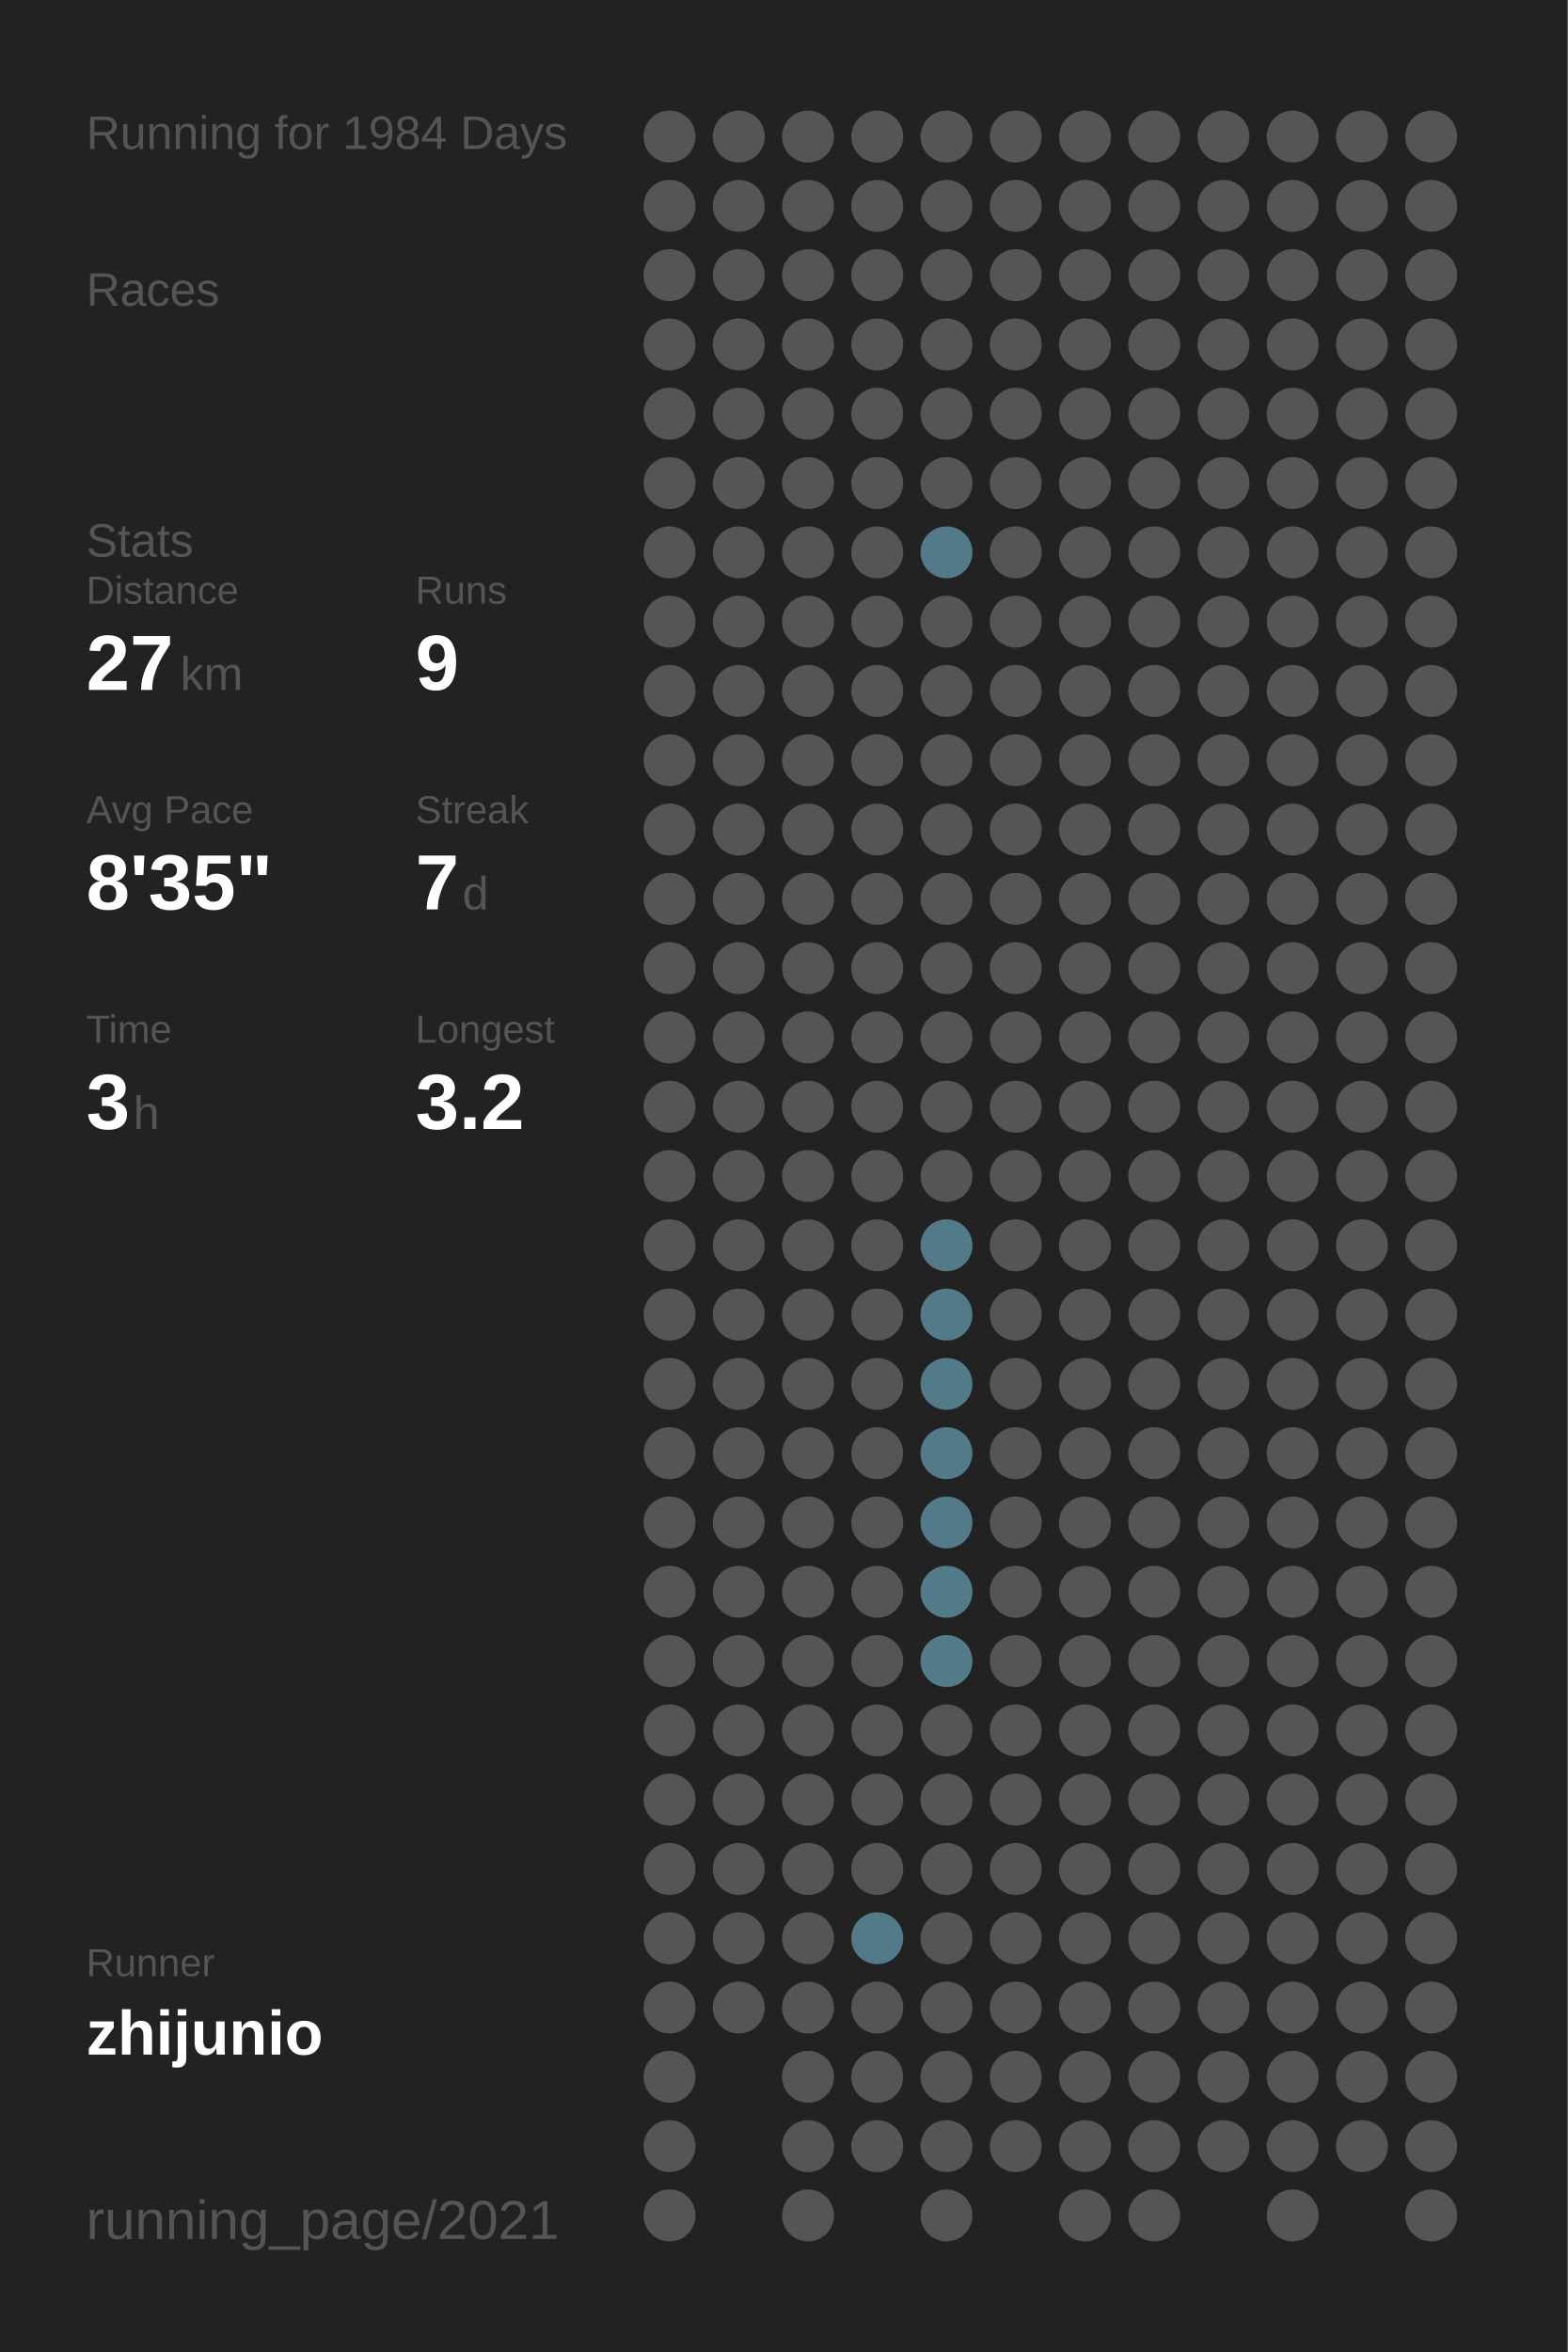
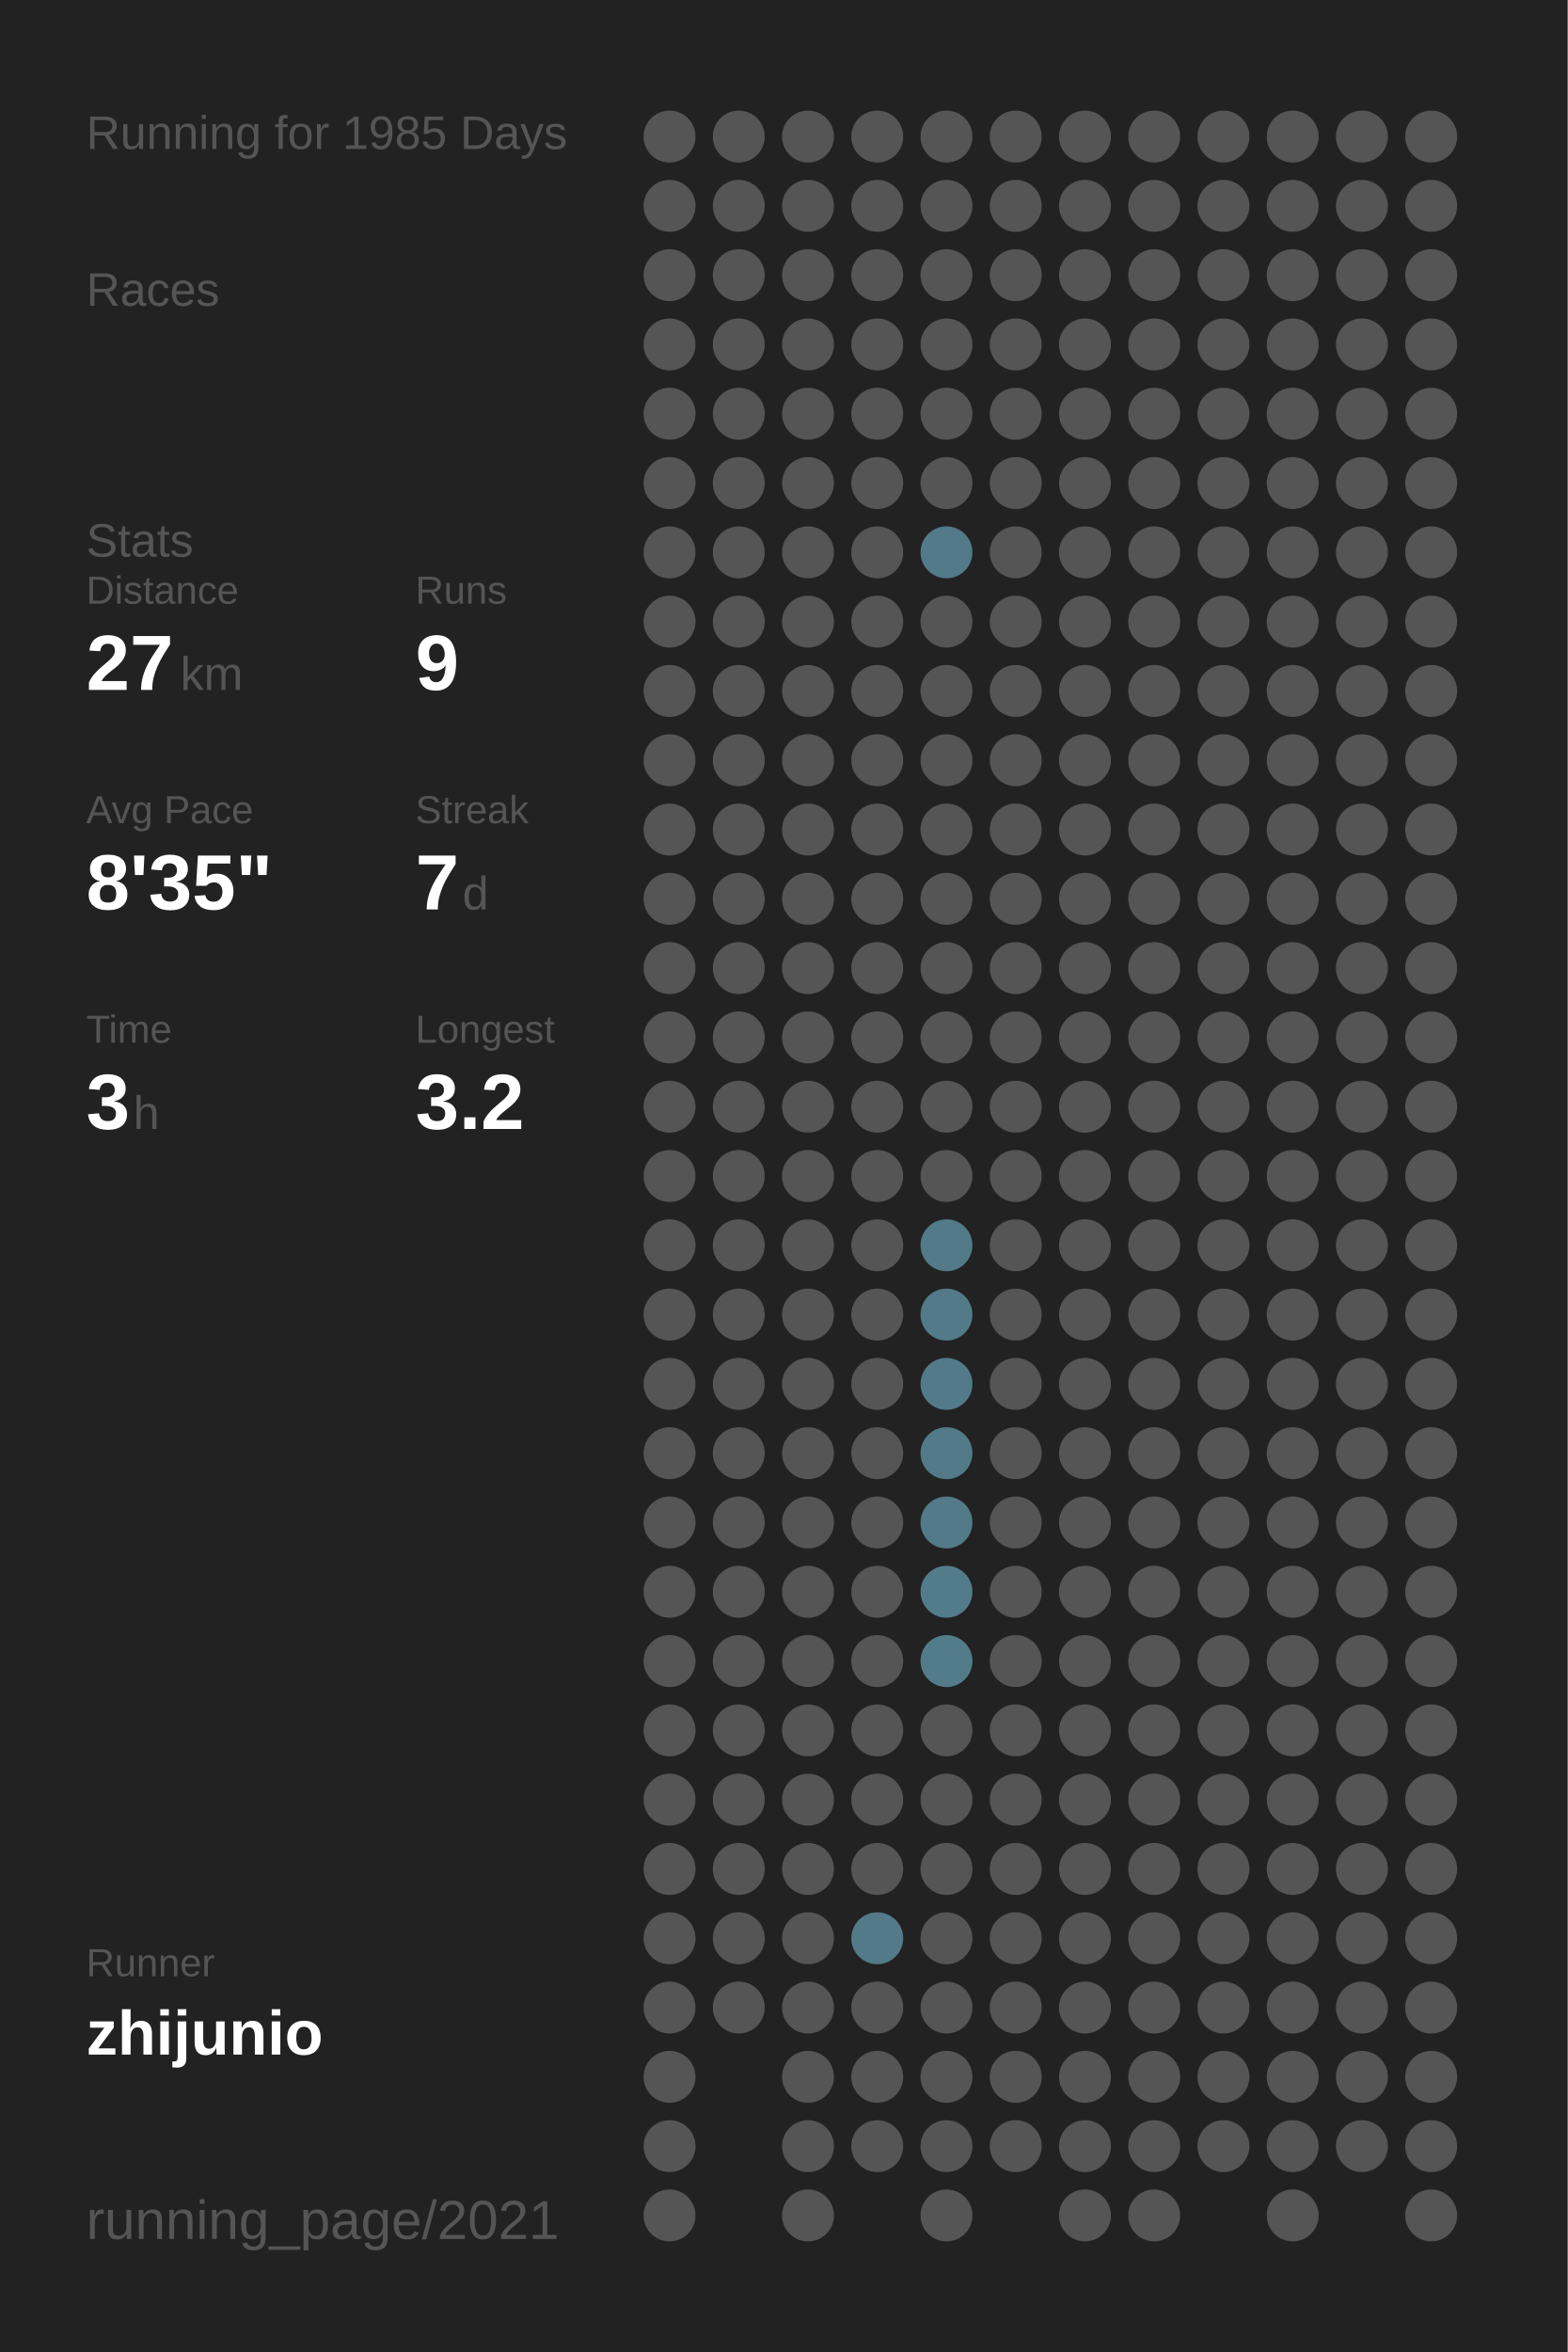
<svg xmlns="http://www.w3.org/2000/svg" baseProfile="full" height="300mm" version="1.1" viewBox="0,0,200,300" width="200mm">
  <defs />
  <rect fill="#222222" height="300" width="200" x="0" y="0" />
-   <text fill="#555555" style="font-size:6px; font-family:Arial;" x="11" y="19">Running for 1984 Days</text>
+   <text fill="#555555" style="font-size:6px; font-family:Arial;" x="11" y="19">Running for 1985 Days</text>
  <text fill="#555555" style="font-size:6px; font-family:Arial;" x="11" y="39">Races</text>
  <text fill="#555555" style="font-size:6px; font-family:Arial;" x="11" y="71">Stats</text>
  <text fill="#555555" style="font-size:5px; font-family:Arial;" x="11" y="77">Distance</text>
  <text fill="#FFFFFF" style="font-size:10px; font-family:Arial; font-weight:bold;" x="11" y="88">27</text>
  <text fill="#555555" style="font-size:6px; font-family:Arial;" x="23" y="88">km</text>
  <text fill="#555555" style="font-size:5px; font-family:Arial;" x="53" y="77">Runs</text>
  <text fill="#FFFFFF" style="font-size:10px; font-family:Arial; font-weight:bold;" x="53" y="88">9</text>
  <text fill="#555555" style="font-size:5px; font-family:Arial;" x="11" y="105">Avg Pace</text>
  <text fill="#FFFFFF" style="font-size:10px; font-family:Arial; font-weight:bold;" x="11" y="116">8'35"</text>
  <text fill="#555555" style="font-size:5px; font-family:Arial;" x="53" y="105">Streak</text>
  <text fill="#FFFFFF" style="font-size:10px; font-family:Arial; font-weight:bold;" x="53" y="116">7</text>
  <text fill="#555555" style="font-size:6px; font-family:Arial;" x="59" y="116">d</text>
  <text fill="#555555" style="font-size:5px; font-family:Arial;" x="11" y="133">Time</text>
  <text fill="#FFFFFF" style="font-size:10px; font-family:Arial; font-weight:bold;" x="11" y="144">3</text>
  <text fill="#555555" style="font-size:6px; font-family:Arial;" x="17" y="144">h</text>
  <text fill="#555555" style="font-size:5px; font-family:Arial;" x="53" y="133">Longest</text>
  <text fill="#FFFFFF" style="font-size:10px; font-family:Arial; font-weight:bold;" x="53" y="144">3.2</text>
  <text fill="#555555" style="font-size:5px; font-family:Arial;" x="11" y="252.065">Runner</text>
  <text fill="#FFFFFF" style="font-size:8px; font-family:Arial; font-weight:bold;" x="11" y="262.065">zhijunio</text>
  <text fill="#555555" style="font-size:7px; font-family:Arial;" x="11" y="285.581">running_page/2021</text>
  <circle cx="85.417" cy="17.419" fill="#555555" r="3.312" />
  <circle cx="85.417" cy="26.258" fill="#555555" r="3.312" />
  <circle cx="85.417" cy="35.097" fill="#555555" r="3.312" />
  <circle cx="85.417" cy="43.935" fill="#555555" r="3.312" />
  <circle cx="85.417" cy="52.774" fill="#555555" r="3.312" />
  <circle cx="85.417" cy="61.613" fill="#555555" r="3.312" />
  <circle cx="85.417" cy="70.452" fill="#555555" r="3.312" />
  <circle cx="85.417" cy="79.29" fill="#555555" r="3.312" />
  <circle cx="85.417" cy="88.129" fill="#555555" r="3.312" />
  <circle cx="85.417" cy="96.968" fill="#555555" r="3.312" />
  <circle cx="85.417" cy="105.806" fill="#555555" r="3.312" />
  <circle cx="85.417" cy="114.645" fill="#555555" r="3.312" />
  <circle cx="85.417" cy="123.484" fill="#555555" r="3.312" />
  <circle cx="85.417" cy="132.323" fill="#555555" r="3.312" />
  <circle cx="85.417" cy="141.161" fill="#555555" r="3.312" />
  <circle cx="85.417" cy="150" fill="#555555" r="3.312" />
  <circle cx="85.417" cy="158.839" fill="#555555" r="3.312" />
  <circle cx="85.417" cy="167.677" fill="#555555" r="3.312" />
  <circle cx="85.417" cy="176.516" fill="#555555" r="3.312" />
  <circle cx="85.417" cy="185.355" fill="#555555" r="3.312" />
  <circle cx="85.417" cy="194.194" fill="#555555" r="3.312" />
  <circle cx="85.417" cy="203.032" fill="#555555" r="3.312" />
  <circle cx="85.417" cy="211.871" fill="#555555" r="3.312" />
  <circle cx="85.417" cy="220.71" fill="#555555" r="3.312" />
  <circle cx="85.417" cy="229.548" fill="#555555" r="3.312" />
  <circle cx="85.417" cy="238.387" fill="#555555" r="3.312" />
  <circle cx="85.417" cy="247.226" fill="#555555" r="3.312" />
  <circle cx="85.417" cy="256.065" fill="#555555" r="3.312" />
  <circle cx="85.417" cy="264.903" fill="#555555" r="3.312" />
  <circle cx="85.417" cy="273.742" fill="#555555" r="3.312" />
  <circle cx="85.417" cy="282.581" fill="#555555" r="3.312" />
  <circle cx="94.25" cy="17.419" fill="#555555" r="3.312" />
  <circle cx="94.25" cy="26.258" fill="#555555" r="3.312" />
  <circle cx="94.25" cy="35.097" fill="#555555" r="3.312" />
  <circle cx="94.25" cy="43.935" fill="#555555" r="3.312" />
  <circle cx="94.25" cy="52.774" fill="#555555" r="3.312" />
  <circle cx="94.25" cy="61.613" fill="#555555" r="3.312" />
  <circle cx="94.25" cy="70.452" fill="#555555" r="3.312" />
  <circle cx="94.25" cy="79.29" fill="#555555" r="3.312" />
  <circle cx="94.25" cy="88.129" fill="#555555" r="3.312" />
  <circle cx="94.25" cy="96.968" fill="#555555" r="3.312" />
  <circle cx="94.25" cy="105.806" fill="#555555" r="3.312" />
  <circle cx="94.25" cy="114.645" fill="#555555" r="3.312" />
  <circle cx="94.25" cy="123.484" fill="#555555" r="3.312" />
  <circle cx="94.25" cy="132.323" fill="#555555" r="3.312" />
  <circle cx="94.25" cy="141.161" fill="#555555" r="3.312" />
  <circle cx="94.25" cy="150" fill="#555555" r="3.312" />
  <circle cx="94.25" cy="158.839" fill="#555555" r="3.312" />
  <circle cx="94.25" cy="167.677" fill="#555555" r="3.312" />
  <circle cx="94.25" cy="176.516" fill="#555555" r="3.312" />
  <circle cx="94.25" cy="185.355" fill="#555555" r="3.312" />
  <circle cx="94.25" cy="194.194" fill="#555555" r="3.312" />
  <circle cx="94.25" cy="203.032" fill="#555555" r="3.312" />
  <circle cx="94.25" cy="211.871" fill="#555555" r="3.312" />
  <circle cx="94.25" cy="220.71" fill="#555555" r="3.312" />
  <circle cx="94.25" cy="229.548" fill="#555555" r="3.312" />
  <circle cx="94.25" cy="238.387" fill="#555555" r="3.312" />
  <circle cx="94.25" cy="247.226" fill="#555555" r="3.312" />
  <circle cx="94.25" cy="256.065" fill="#555555" r="3.312" />
  <circle cx="103.083" cy="17.419" fill="#555555" r="3.312" />
  <circle cx="103.083" cy="26.258" fill="#555555" r="3.312" />
  <circle cx="103.083" cy="35.097" fill="#555555" r="3.312" />
  <circle cx="103.083" cy="43.935" fill="#555555" r="3.312" />
  <circle cx="103.083" cy="52.774" fill="#555555" r="3.312" />
  <circle cx="103.083" cy="61.613" fill="#555555" r="3.312" />
  <circle cx="103.083" cy="70.452" fill="#555555" r="3.312" />
  <circle cx="103.083" cy="79.29" fill="#555555" r="3.312" />
  <circle cx="103.083" cy="88.129" fill="#555555" r="3.312" />
  <circle cx="103.083" cy="96.968" fill="#555555" r="3.312" />
  <circle cx="103.083" cy="105.806" fill="#555555" r="3.312" />
  <circle cx="103.083" cy="114.645" fill="#555555" r="3.312" />
  <circle cx="103.083" cy="123.484" fill="#555555" r="3.312" />
  <circle cx="103.083" cy="132.323" fill="#555555" r="3.312" />
  <circle cx="103.083" cy="141.161" fill="#555555" r="3.312" />
  <circle cx="103.083" cy="150" fill="#555555" r="3.312" />
  <circle cx="103.083" cy="158.839" fill="#555555" r="3.312" />
  <circle cx="103.083" cy="167.677" fill="#555555" r="3.312" />
  <circle cx="103.083" cy="176.516" fill="#555555" r="3.312" />
  <circle cx="103.083" cy="185.355" fill="#555555" r="3.312" />
  <circle cx="103.083" cy="194.194" fill="#555555" r="3.312" />
  <circle cx="103.083" cy="203.032" fill="#555555" r="3.312" />
  <circle cx="103.083" cy="211.871" fill="#555555" r="3.312" />
  <circle cx="103.083" cy="220.71" fill="#555555" r="3.312" />
  <circle cx="103.083" cy="229.548" fill="#555555" r="3.312" />
  <circle cx="103.083" cy="238.387" fill="#555555" r="3.312" />
  <circle cx="103.083" cy="247.226" fill="#555555" r="3.312" />
  <circle cx="103.083" cy="256.065" fill="#555555" r="3.312" />
  <circle cx="103.083" cy="264.903" fill="#555555" r="3.312" />
  <circle cx="103.083" cy="273.742" fill="#555555" r="3.312" />
  <circle cx="103.083" cy="282.581" fill="#555555" r="3.312" />
  <circle cx="111.917" cy="17.419" fill="#555555" r="3.312" />
  <circle cx="111.917" cy="26.258" fill="#555555" r="3.312" />
  <circle cx="111.917" cy="35.097" fill="#555555" r="3.312" />
  <circle cx="111.917" cy="43.935" fill="#555555" r="3.312" />
  <circle cx="111.917" cy="52.774" fill="#555555" r="3.312" />
  <circle cx="111.917" cy="61.613" fill="#555555" r="3.312" />
  <circle cx="111.917" cy="70.452" fill="#555555" r="3.312" />
  <circle cx="111.917" cy="79.29" fill="#555555" r="3.312" />
  <circle cx="111.917" cy="88.129" fill="#555555" r="3.312" />
  <circle cx="111.917" cy="96.968" fill="#555555" r="3.312" />
  <circle cx="111.917" cy="105.806" fill="#555555" r="3.312" />
  <circle cx="111.917" cy="114.645" fill="#555555" r="3.312" />
  <circle cx="111.917" cy="123.484" fill="#555555" r="3.312" />
  <circle cx="111.917" cy="132.323" fill="#555555" r="3.312" />
  <circle cx="111.917" cy="141.161" fill="#555555" r="3.312" />
  <circle cx="111.917" cy="150" fill="#555555" r="3.312" />
  <circle cx="111.917" cy="158.839" fill="#555555" r="3.312" />
  <circle cx="111.917" cy="167.677" fill="#555555" r="3.312" />
  <circle cx="111.917" cy="176.516" fill="#555555" r="3.312" />
  <circle cx="111.917" cy="185.355" fill="#555555" r="3.312" />
  <circle cx="111.917" cy="194.194" fill="#555555" r="3.312" />
  <circle cx="111.917" cy="203.032" fill="#555555" r="3.312" />
  <circle cx="111.917" cy="211.871" fill="#555555" r="3.312" />
  <circle cx="111.917" cy="220.71" fill="#555555" r="3.312" />
  <circle cx="111.917" cy="229.548" fill="#555555" r="3.312" />
  <circle cx="111.917" cy="238.387" fill="#555555" r="3.312" />
  <circle cx="111.917" cy="247.226" fill="#527a88" r="3.312" />
  <circle cx="111.917" cy="256.065" fill="#555555" r="3.312" />
  <circle cx="111.917" cy="264.903" fill="#555555" r="3.312" />
  <circle cx="111.917" cy="273.742" fill="#555555" r="3.312" />
  <circle cx="120.75" cy="17.419" fill="#555555" r="3.312" />
  <circle cx="120.75" cy="26.258" fill="#555555" r="3.312" />
  <circle cx="120.75" cy="35.097" fill="#555555" r="3.312" />
  <circle cx="120.75" cy="43.935" fill="#555555" r="3.312" />
  <circle cx="120.75" cy="52.774" fill="#555555" r="3.312" />
  <circle cx="120.75" cy="61.613" fill="#555555" r="3.312" />
  <circle cx="120.75" cy="70.452" fill="#527a88" r="3.312" />
  <circle cx="120.75" cy="79.29" fill="#555555" r="3.312" />
  <circle cx="120.75" cy="88.129" fill="#555555" r="3.312" />
  <circle cx="120.75" cy="96.968" fill="#555555" r="3.312" />
  <circle cx="120.75" cy="105.806" fill="#555555" r="3.312" />
  <circle cx="120.75" cy="114.645" fill="#555555" r="3.312" />
  <circle cx="120.75" cy="123.484" fill="#555555" r="3.312" />
  <circle cx="120.75" cy="132.323" fill="#555555" r="3.312" />
  <circle cx="120.75" cy="141.161" fill="#555555" r="3.312" />
  <circle cx="120.75" cy="150" fill="#555555" r="3.312" />
  <circle cx="120.75" cy="158.839" fill="#527a88" r="3.312" />
  <circle cx="120.75" cy="167.677" fill="#527a88" r="3.312" />
  <circle cx="120.75" cy="176.516" fill="#527a88" r="3.312" />
  <circle cx="120.75" cy="185.355" fill="#527a88" r="3.312" />
  <circle cx="120.75" cy="194.194" fill="#527a88" r="3.312" />
  <circle cx="120.75" cy="203.032" fill="#527c8a" r="3.312" />
  <circle cx="120.75" cy="211.871" fill="#527c8a" r="3.312" />
  <circle cx="120.75" cy="220.71" fill="#555555" r="3.312" />
  <circle cx="120.75" cy="229.548" fill="#555555" r="3.312" />
  <circle cx="120.75" cy="238.387" fill="#555555" r="3.312" />
  <circle cx="120.75" cy="247.226" fill="#555555" r="3.312" />
  <circle cx="120.75" cy="256.065" fill="#555555" r="3.312" />
  <circle cx="120.75" cy="264.903" fill="#555555" r="3.312" />
  <circle cx="120.75" cy="273.742" fill="#555555" r="3.312" />
  <circle cx="120.75" cy="282.581" fill="#555555" r="3.312" />
  <circle cx="129.583" cy="17.419" fill="#555555" r="3.312" />
  <circle cx="129.583" cy="26.258" fill="#555555" r="3.312" />
  <circle cx="129.583" cy="35.097" fill="#555555" r="3.312" />
  <circle cx="129.583" cy="43.935" fill="#555555" r="3.312" />
  <circle cx="129.583" cy="52.774" fill="#555555" r="3.312" />
  <circle cx="129.583" cy="61.613" fill="#555555" r="3.312" />
  <circle cx="129.583" cy="70.452" fill="#555555" r="3.312" />
  <circle cx="129.583" cy="79.29" fill="#555555" r="3.312" />
  <circle cx="129.583" cy="88.129" fill="#555555" r="3.312" />
  <circle cx="129.583" cy="96.968" fill="#555555" r="3.312" />
  <circle cx="129.583" cy="105.806" fill="#555555" r="3.312" />
  <circle cx="129.583" cy="114.645" fill="#555555" r="3.312" />
  <circle cx="129.583" cy="123.484" fill="#555555" r="3.312" />
  <circle cx="129.583" cy="132.323" fill="#555555" r="3.312" />
  <circle cx="129.583" cy="141.161" fill="#555555" r="3.312" />
  <circle cx="129.583" cy="150" fill="#555555" r="3.312" />
  <circle cx="129.583" cy="158.839" fill="#555555" r="3.312" />
  <circle cx="129.583" cy="167.677" fill="#555555" r="3.312" />
  <circle cx="129.583" cy="176.516" fill="#555555" r="3.312" />
  <circle cx="129.583" cy="185.355" fill="#555555" r="3.312" />
  <circle cx="129.583" cy="194.194" fill="#555555" r="3.312" />
  <circle cx="129.583" cy="203.032" fill="#555555" r="3.312" />
  <circle cx="129.583" cy="211.871" fill="#555555" r="3.312" />
  <circle cx="129.583" cy="220.71" fill="#555555" r="3.312" />
  <circle cx="129.583" cy="229.548" fill="#555555" r="3.312" />
  <circle cx="129.583" cy="238.387" fill="#555555" r="3.312" />
  <circle cx="129.583" cy="247.226" fill="#555555" r="3.312" />
  <circle cx="129.583" cy="256.065" fill="#555555" r="3.312" />
  <circle cx="129.583" cy="264.903" fill="#555555" r="3.312" />
  <circle cx="129.583" cy="273.742" fill="#555555" r="3.312" />
  <circle cx="138.417" cy="17.419" fill="#555555" r="3.312" />
  <circle cx="138.417" cy="26.258" fill="#555555" r="3.312" />
  <circle cx="138.417" cy="35.097" fill="#555555" r="3.312" />
  <circle cx="138.417" cy="43.935" fill="#555555" r="3.312" />
  <circle cx="138.417" cy="52.774" fill="#555555" r="3.312" />
  <circle cx="138.417" cy="61.613" fill="#555555" r="3.312" />
  <circle cx="138.417" cy="70.452" fill="#555555" r="3.312" />
  <circle cx="138.417" cy="79.29" fill="#555555" r="3.312" />
  <circle cx="138.417" cy="88.129" fill="#555555" r="3.312" />
  <circle cx="138.417" cy="96.968" fill="#555555" r="3.312" />
  <circle cx="138.417" cy="105.806" fill="#555555" r="3.312" />
  <circle cx="138.417" cy="114.645" fill="#555555" r="3.312" />
  <circle cx="138.417" cy="123.484" fill="#555555" r="3.312" />
  <circle cx="138.417" cy="132.323" fill="#555555" r="3.312" />
  <circle cx="138.417" cy="141.161" fill="#555555" r="3.312" />
  <circle cx="138.417" cy="150" fill="#555555" r="3.312" />
  <circle cx="138.417" cy="158.839" fill="#555555" r="3.312" />
  <circle cx="138.417" cy="167.677" fill="#555555" r="3.312" />
  <circle cx="138.417" cy="176.516" fill="#555555" r="3.312" />
  <circle cx="138.417" cy="185.355" fill="#555555" r="3.312" />
  <circle cx="138.417" cy="194.194" fill="#555555" r="3.312" />
  <circle cx="138.417" cy="203.032" fill="#555555" r="3.312" />
  <circle cx="138.417" cy="211.871" fill="#555555" r="3.312" />
  <circle cx="138.417" cy="220.71" fill="#555555" r="3.312" />
  <circle cx="138.417" cy="229.548" fill="#555555" r="3.312" />
  <circle cx="138.417" cy="238.387" fill="#555555" r="3.312" />
  <circle cx="138.417" cy="247.226" fill="#555555" r="3.312" />
  <circle cx="138.417" cy="256.065" fill="#555555" r="3.312" />
  <circle cx="138.417" cy="264.903" fill="#555555" r="3.312" />
  <circle cx="138.417" cy="273.742" fill="#555555" r="3.312" />
  <circle cx="138.417" cy="282.581" fill="#555555" r="3.312" />
  <circle cx="147.25" cy="17.419" fill="#555555" r="3.312" />
  <circle cx="147.25" cy="26.258" fill="#555555" r="3.312" />
  <circle cx="147.25" cy="35.097" fill="#555555" r="3.312" />
  <circle cx="147.25" cy="43.935" fill="#555555" r="3.312" />
  <circle cx="147.25" cy="52.774" fill="#555555" r="3.312" />
  <circle cx="147.25" cy="61.613" fill="#555555" r="3.312" />
  <circle cx="147.25" cy="70.452" fill="#555555" r="3.312" />
  <circle cx="147.25" cy="79.29" fill="#555555" r="3.312" />
  <circle cx="147.25" cy="88.129" fill="#555555" r="3.312" />
  <circle cx="147.25" cy="96.968" fill="#555555" r="3.312" />
  <circle cx="147.25" cy="105.806" fill="#555555" r="3.312" />
  <circle cx="147.25" cy="114.645" fill="#555555" r="3.312" />
  <circle cx="147.25" cy="123.484" fill="#555555" r="3.312" />
  <circle cx="147.25" cy="132.323" fill="#555555" r="3.312" />
  <circle cx="147.25" cy="141.161" fill="#555555" r="3.312" />
  <circle cx="147.25" cy="150" fill="#555555" r="3.312" />
  <circle cx="147.25" cy="158.839" fill="#555555" r="3.312" />
  <circle cx="147.25" cy="167.677" fill="#555555" r="3.312" />
  <circle cx="147.25" cy="176.516" fill="#555555" r="3.312" />
  <circle cx="147.25" cy="185.355" fill="#555555" r="3.312" />
  <circle cx="147.25" cy="194.194" fill="#555555" r="3.312" />
  <circle cx="147.25" cy="203.032" fill="#555555" r="3.312" />
  <circle cx="147.25" cy="211.871" fill="#555555" r="3.312" />
  <circle cx="147.25" cy="220.71" fill="#555555" r="3.312" />
  <circle cx="147.25" cy="229.548" fill="#555555" r="3.312" />
  <circle cx="147.25" cy="238.387" fill="#555555" r="3.312" />
  <circle cx="147.25" cy="247.226" fill="#555555" r="3.312" />
  <circle cx="147.25" cy="256.065" fill="#555555" r="3.312" />
  <circle cx="147.25" cy="264.903" fill="#555555" r="3.312" />
  <circle cx="147.25" cy="273.742" fill="#555555" r="3.312" />
  <circle cx="147.25" cy="282.581" fill="#555555" r="3.312" />
  <circle cx="156.083" cy="17.419" fill="#555555" r="3.312" />
  <circle cx="156.083" cy="26.258" fill="#555555" r="3.312" />
  <circle cx="156.083" cy="35.097" fill="#555555" r="3.312" />
  <circle cx="156.083" cy="43.935" fill="#555555" r="3.312" />
  <circle cx="156.083" cy="52.774" fill="#555555" r="3.312" />
  <circle cx="156.083" cy="61.613" fill="#555555" r="3.312" />
  <circle cx="156.083" cy="70.452" fill="#555555" r="3.312" />
  <circle cx="156.083" cy="79.29" fill="#555555" r="3.312" />
  <circle cx="156.083" cy="88.129" fill="#555555" r="3.312" />
  <circle cx="156.083" cy="96.968" fill="#555555" r="3.312" />
  <circle cx="156.083" cy="105.806" fill="#555555" r="3.312" />
  <circle cx="156.083" cy="114.645" fill="#555555" r="3.312" />
  <circle cx="156.083" cy="123.484" fill="#555555" r="3.312" />
  <circle cx="156.083" cy="132.323" fill="#555555" r="3.312" />
  <circle cx="156.083" cy="141.161" fill="#555555" r="3.312" />
  <circle cx="156.083" cy="150" fill="#555555" r="3.312" />
  <circle cx="156.083" cy="158.839" fill="#555555" r="3.312" />
  <circle cx="156.083" cy="167.677" fill="#555555" r="3.312" />
  <circle cx="156.083" cy="176.516" fill="#555555" r="3.312" />
  <circle cx="156.083" cy="185.355" fill="#555555" r="3.312" />
  <circle cx="156.083" cy="194.194" fill="#555555" r="3.312" />
  <circle cx="156.083" cy="203.032" fill="#555555" r="3.312" />
  <circle cx="156.083" cy="211.871" fill="#555555" r="3.312" />
  <circle cx="156.083" cy="220.71" fill="#555555" r="3.312" />
  <circle cx="156.083" cy="229.548" fill="#555555" r="3.312" />
  <circle cx="156.083" cy="238.387" fill="#555555" r="3.312" />
  <circle cx="156.083" cy="247.226" fill="#555555" r="3.312" />
  <circle cx="156.083" cy="256.065" fill="#555555" r="3.312" />
  <circle cx="156.083" cy="264.903" fill="#555555" r="3.312" />
  <circle cx="156.083" cy="273.742" fill="#555555" r="3.312" />
  <circle cx="164.917" cy="17.419" fill="#555555" r="3.312" />
  <circle cx="164.917" cy="26.258" fill="#555555" r="3.312" />
  <circle cx="164.917" cy="35.097" fill="#555555" r="3.312" />
  <circle cx="164.917" cy="43.935" fill="#555555" r="3.312" />
  <circle cx="164.917" cy="52.774" fill="#555555" r="3.312" />
  <circle cx="164.917" cy="61.613" fill="#555555" r="3.312" />
  <circle cx="164.917" cy="70.452" fill="#555555" r="3.312" />
  <circle cx="164.917" cy="79.29" fill="#555555" r="3.312" />
  <circle cx="164.917" cy="88.129" fill="#555555" r="3.312" />
  <circle cx="164.917" cy="96.968" fill="#555555" r="3.312" />
  <circle cx="164.917" cy="105.806" fill="#555555" r="3.312" />
  <circle cx="164.917" cy="114.645" fill="#555555" r="3.312" />
  <circle cx="164.917" cy="123.484" fill="#555555" r="3.312" />
  <circle cx="164.917" cy="132.323" fill="#555555" r="3.312" />
  <circle cx="164.917" cy="141.161" fill="#555555" r="3.312" />
  <circle cx="164.917" cy="150" fill="#555555" r="3.312" />
  <circle cx="164.917" cy="158.839" fill="#555555" r="3.312" />
  <circle cx="164.917" cy="167.677" fill="#555555" r="3.312" />
  <circle cx="164.917" cy="176.516" fill="#555555" r="3.312" />
  <circle cx="164.917" cy="185.355" fill="#555555" r="3.312" />
  <circle cx="164.917" cy="194.194" fill="#555555" r="3.312" />
  <circle cx="164.917" cy="203.032" fill="#555555" r="3.312" />
  <circle cx="164.917" cy="211.871" fill="#555555" r="3.312" />
  <circle cx="164.917" cy="220.71" fill="#555555" r="3.312" />
  <circle cx="164.917" cy="229.548" fill="#555555" r="3.312" />
  <circle cx="164.917" cy="238.387" fill="#555555" r="3.312" />
  <circle cx="164.917" cy="247.226" fill="#555555" r="3.312" />
  <circle cx="164.917" cy="256.065" fill="#555555" r="3.312" />
  <circle cx="164.917" cy="264.903" fill="#555555" r="3.312" />
  <circle cx="164.917" cy="273.742" fill="#555555" r="3.312" />
  <circle cx="164.917" cy="282.581" fill="#555555" r="3.312" />
  <circle cx="173.75" cy="17.419" fill="#555555" r="3.312" />
  <circle cx="173.75" cy="26.258" fill="#555555" r="3.312" />
  <circle cx="173.75" cy="35.097" fill="#555555" r="3.312" />
  <circle cx="173.75" cy="43.935" fill="#555555" r="3.312" />
  <circle cx="173.75" cy="52.774" fill="#555555" r="3.312" />
  <circle cx="173.75" cy="61.613" fill="#555555" r="3.312" />
  <circle cx="173.75" cy="70.452" fill="#555555" r="3.312" />
  <circle cx="173.75" cy="79.29" fill="#555555" r="3.312" />
  <circle cx="173.75" cy="88.129" fill="#555555" r="3.312" />
  <circle cx="173.75" cy="96.968" fill="#555555" r="3.312" />
  <circle cx="173.75" cy="105.806" fill="#555555" r="3.312" />
  <circle cx="173.75" cy="114.645" fill="#555555" r="3.312" />
  <circle cx="173.75" cy="123.484" fill="#555555" r="3.312" />
  <circle cx="173.75" cy="132.323" fill="#555555" r="3.312" />
  <circle cx="173.75" cy="141.161" fill="#555555" r="3.312" />
  <circle cx="173.75" cy="150" fill="#555555" r="3.312" />
  <circle cx="173.75" cy="158.839" fill="#555555" r="3.312" />
  <circle cx="173.75" cy="167.677" fill="#555555" r="3.312" />
  <circle cx="173.75" cy="176.516" fill="#555555" r="3.312" />
  <circle cx="173.75" cy="185.355" fill="#555555" r="3.312" />
  <circle cx="173.75" cy="194.194" fill="#555555" r="3.312" />
  <circle cx="173.75" cy="203.032" fill="#555555" r="3.312" />
  <circle cx="173.75" cy="211.871" fill="#555555" r="3.312" />
  <circle cx="173.75" cy="220.71" fill="#555555" r="3.312" />
  <circle cx="173.75" cy="229.548" fill="#555555" r="3.312" />
  <circle cx="173.75" cy="238.387" fill="#555555" r="3.312" />
  <circle cx="173.75" cy="247.226" fill="#555555" r="3.312" />
  <circle cx="173.75" cy="256.065" fill="#555555" r="3.312" />
  <circle cx="173.75" cy="264.903" fill="#555555" r="3.312" />
  <circle cx="173.75" cy="273.742" fill="#555555" r="3.312" />
  <circle cx="182.583" cy="17.419" fill="#555555" r="3.312" />
  <circle cx="182.583" cy="26.258" fill="#555555" r="3.312" />
  <circle cx="182.583" cy="35.097" fill="#555555" r="3.312" />
  <circle cx="182.583" cy="43.935" fill="#555555" r="3.312" />
  <circle cx="182.583" cy="52.774" fill="#555555" r="3.312" />
  <circle cx="182.583" cy="61.613" fill="#555555" r="3.312" />
  <circle cx="182.583" cy="70.452" fill="#555555" r="3.312" />
  <circle cx="182.583" cy="79.29" fill="#555555" r="3.312" />
  <circle cx="182.583" cy="88.129" fill="#555555" r="3.312" />
  <circle cx="182.583" cy="96.968" fill="#555555" r="3.312" />
  <circle cx="182.583" cy="105.806" fill="#555555" r="3.312" />
  <circle cx="182.583" cy="114.645" fill="#555555" r="3.312" />
  <circle cx="182.583" cy="123.484" fill="#555555" r="3.312" />
  <circle cx="182.583" cy="132.323" fill="#555555" r="3.312" />
  <circle cx="182.583" cy="141.161" fill="#555555" r="3.312" />
  <circle cx="182.583" cy="150" fill="#555555" r="3.312" />
  <circle cx="182.583" cy="158.839" fill="#555555" r="3.312" />
  <circle cx="182.583" cy="167.677" fill="#555555" r="3.312" />
  <circle cx="182.583" cy="176.516" fill="#555555" r="3.312" />
  <circle cx="182.583" cy="185.355" fill="#555555" r="3.312" />
  <circle cx="182.583" cy="194.194" fill="#555555" r="3.312" />
  <circle cx="182.583" cy="203.032" fill="#555555" r="3.312" />
  <circle cx="182.583" cy="211.871" fill="#555555" r="3.312" />
  <circle cx="182.583" cy="220.71" fill="#555555" r="3.312" />
  <circle cx="182.583" cy="229.548" fill="#555555" r="3.312" />
  <circle cx="182.583" cy="238.387" fill="#555555" r="3.312" />
  <circle cx="182.583" cy="247.226" fill="#555555" r="3.312" />
  <circle cx="182.583" cy="256.065" fill="#555555" r="3.312" />
  <circle cx="182.583" cy="264.903" fill="#555555" r="3.312" />
  <circle cx="182.583" cy="273.742" fill="#555555" r="3.312" />
  <circle cx="182.583" cy="282.581" fill="#555555" r="3.312" />
</svg>
